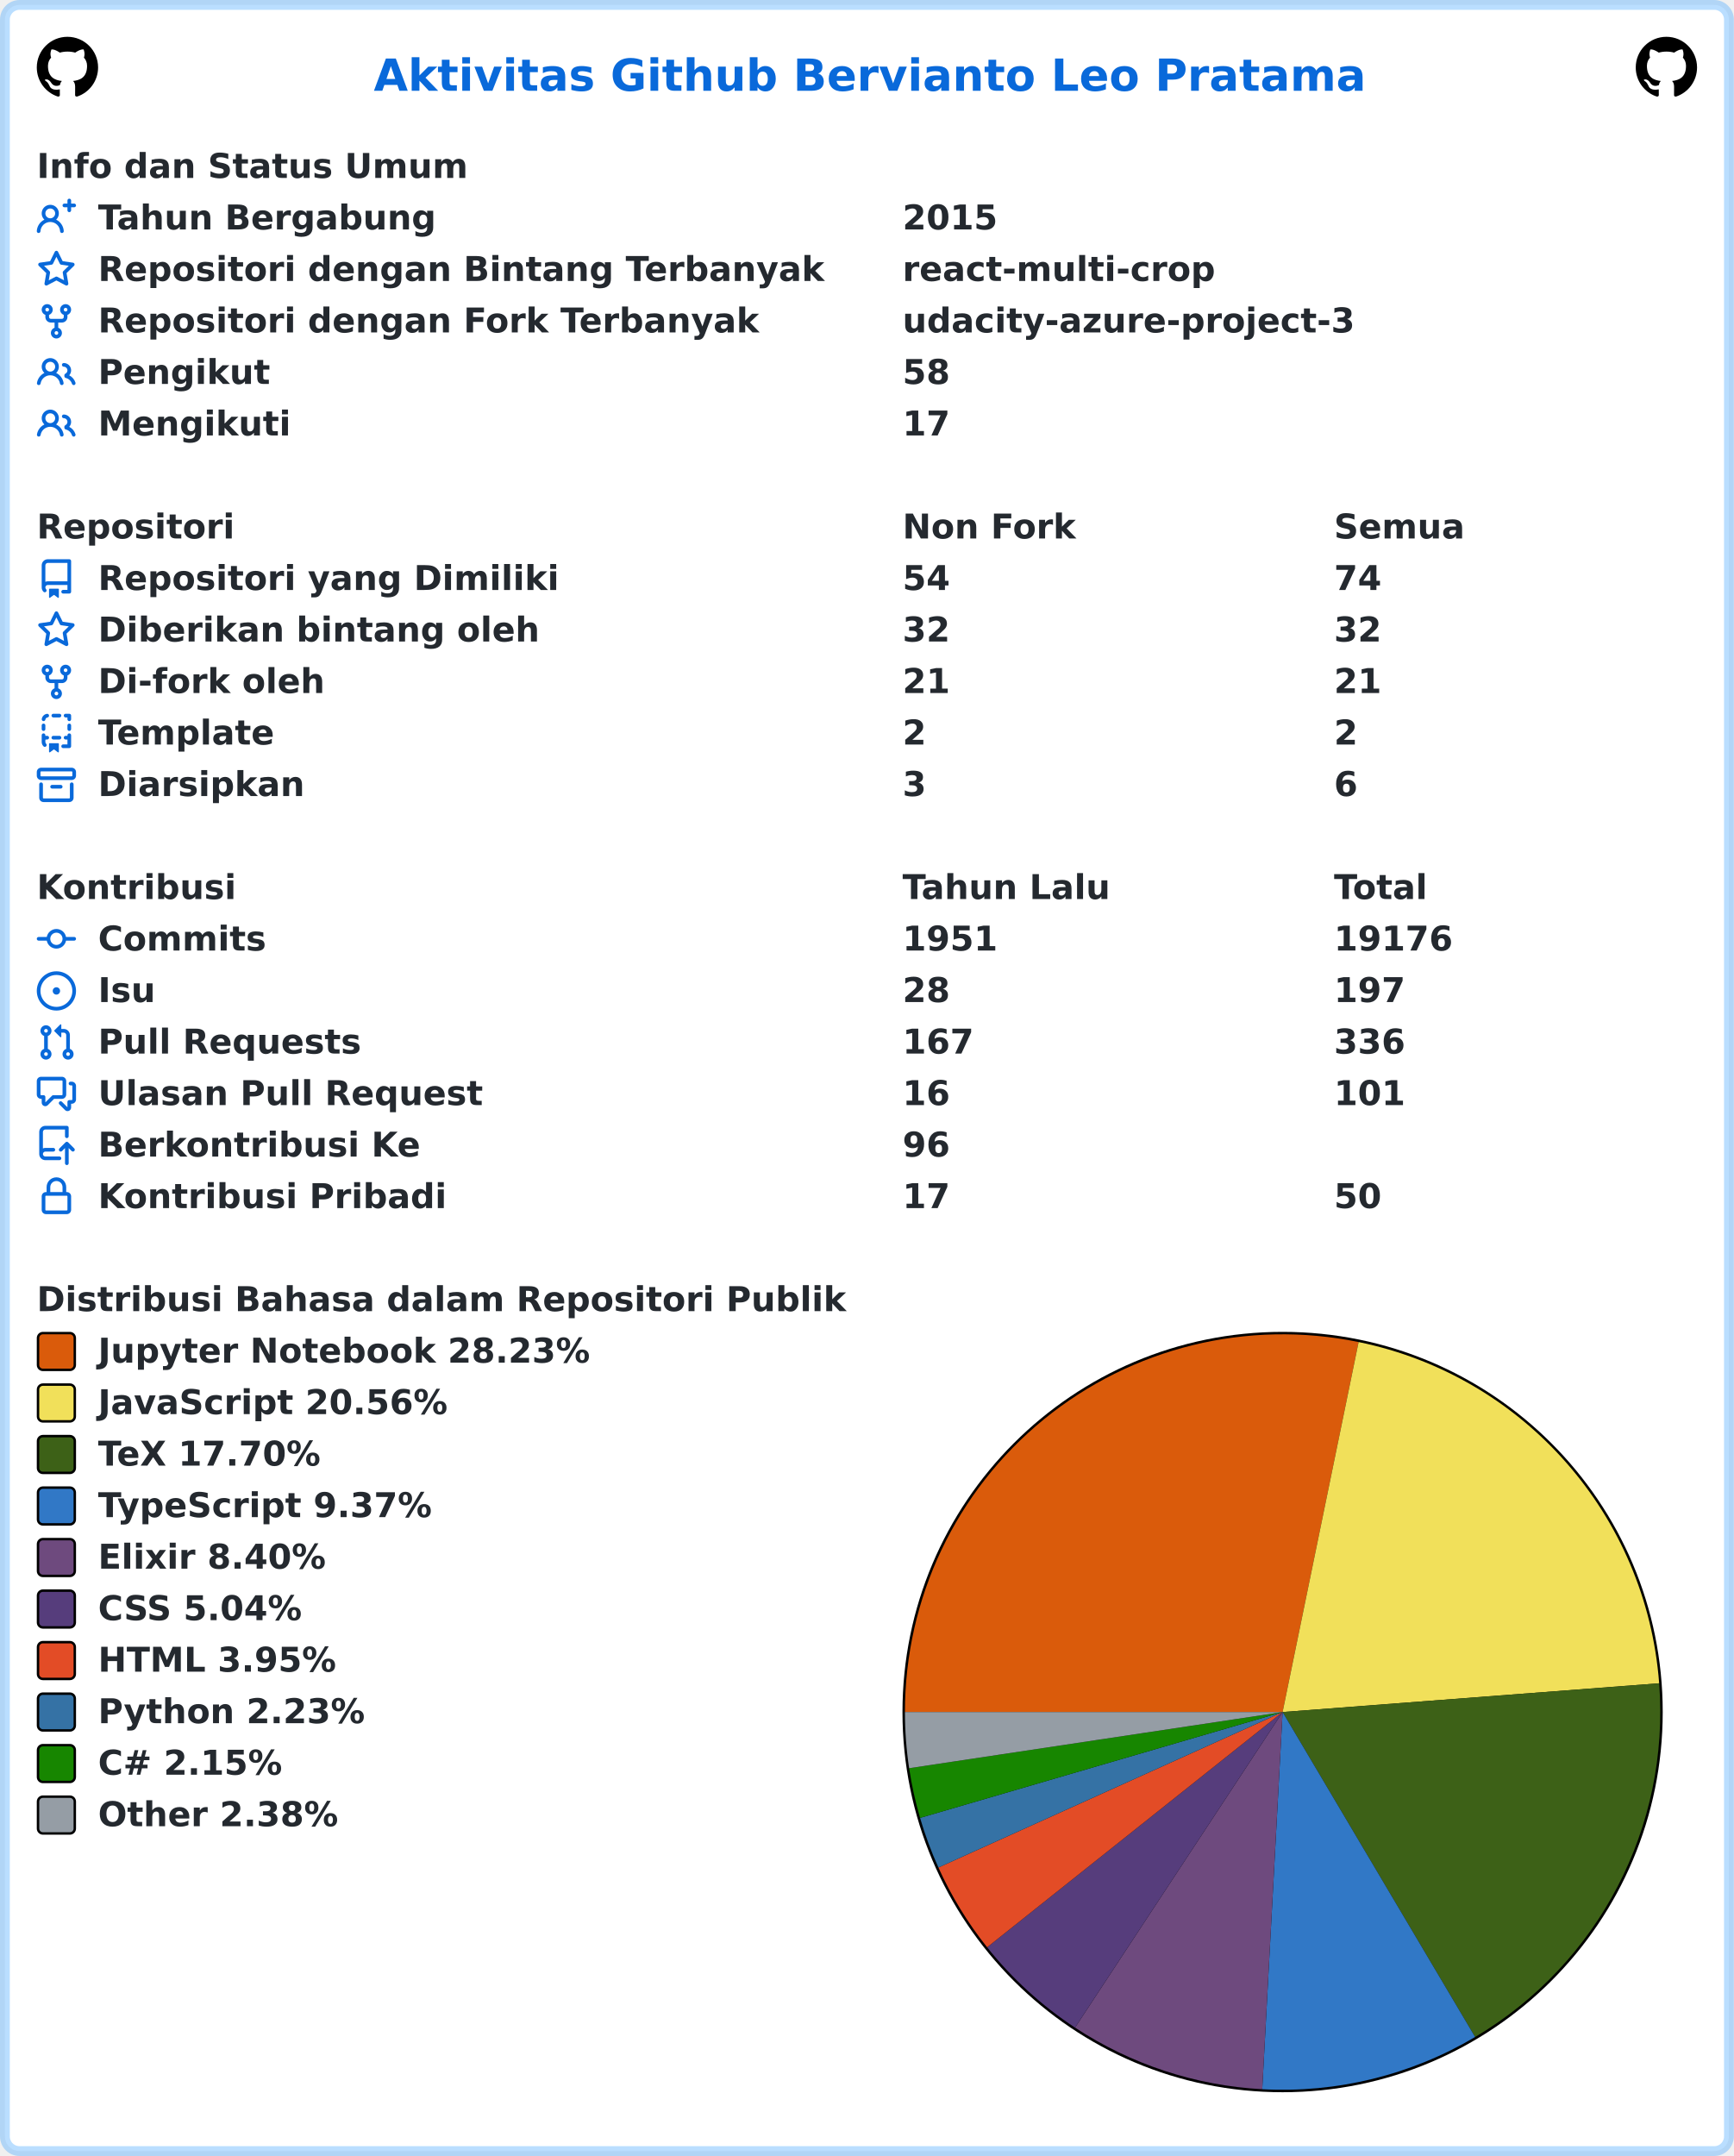
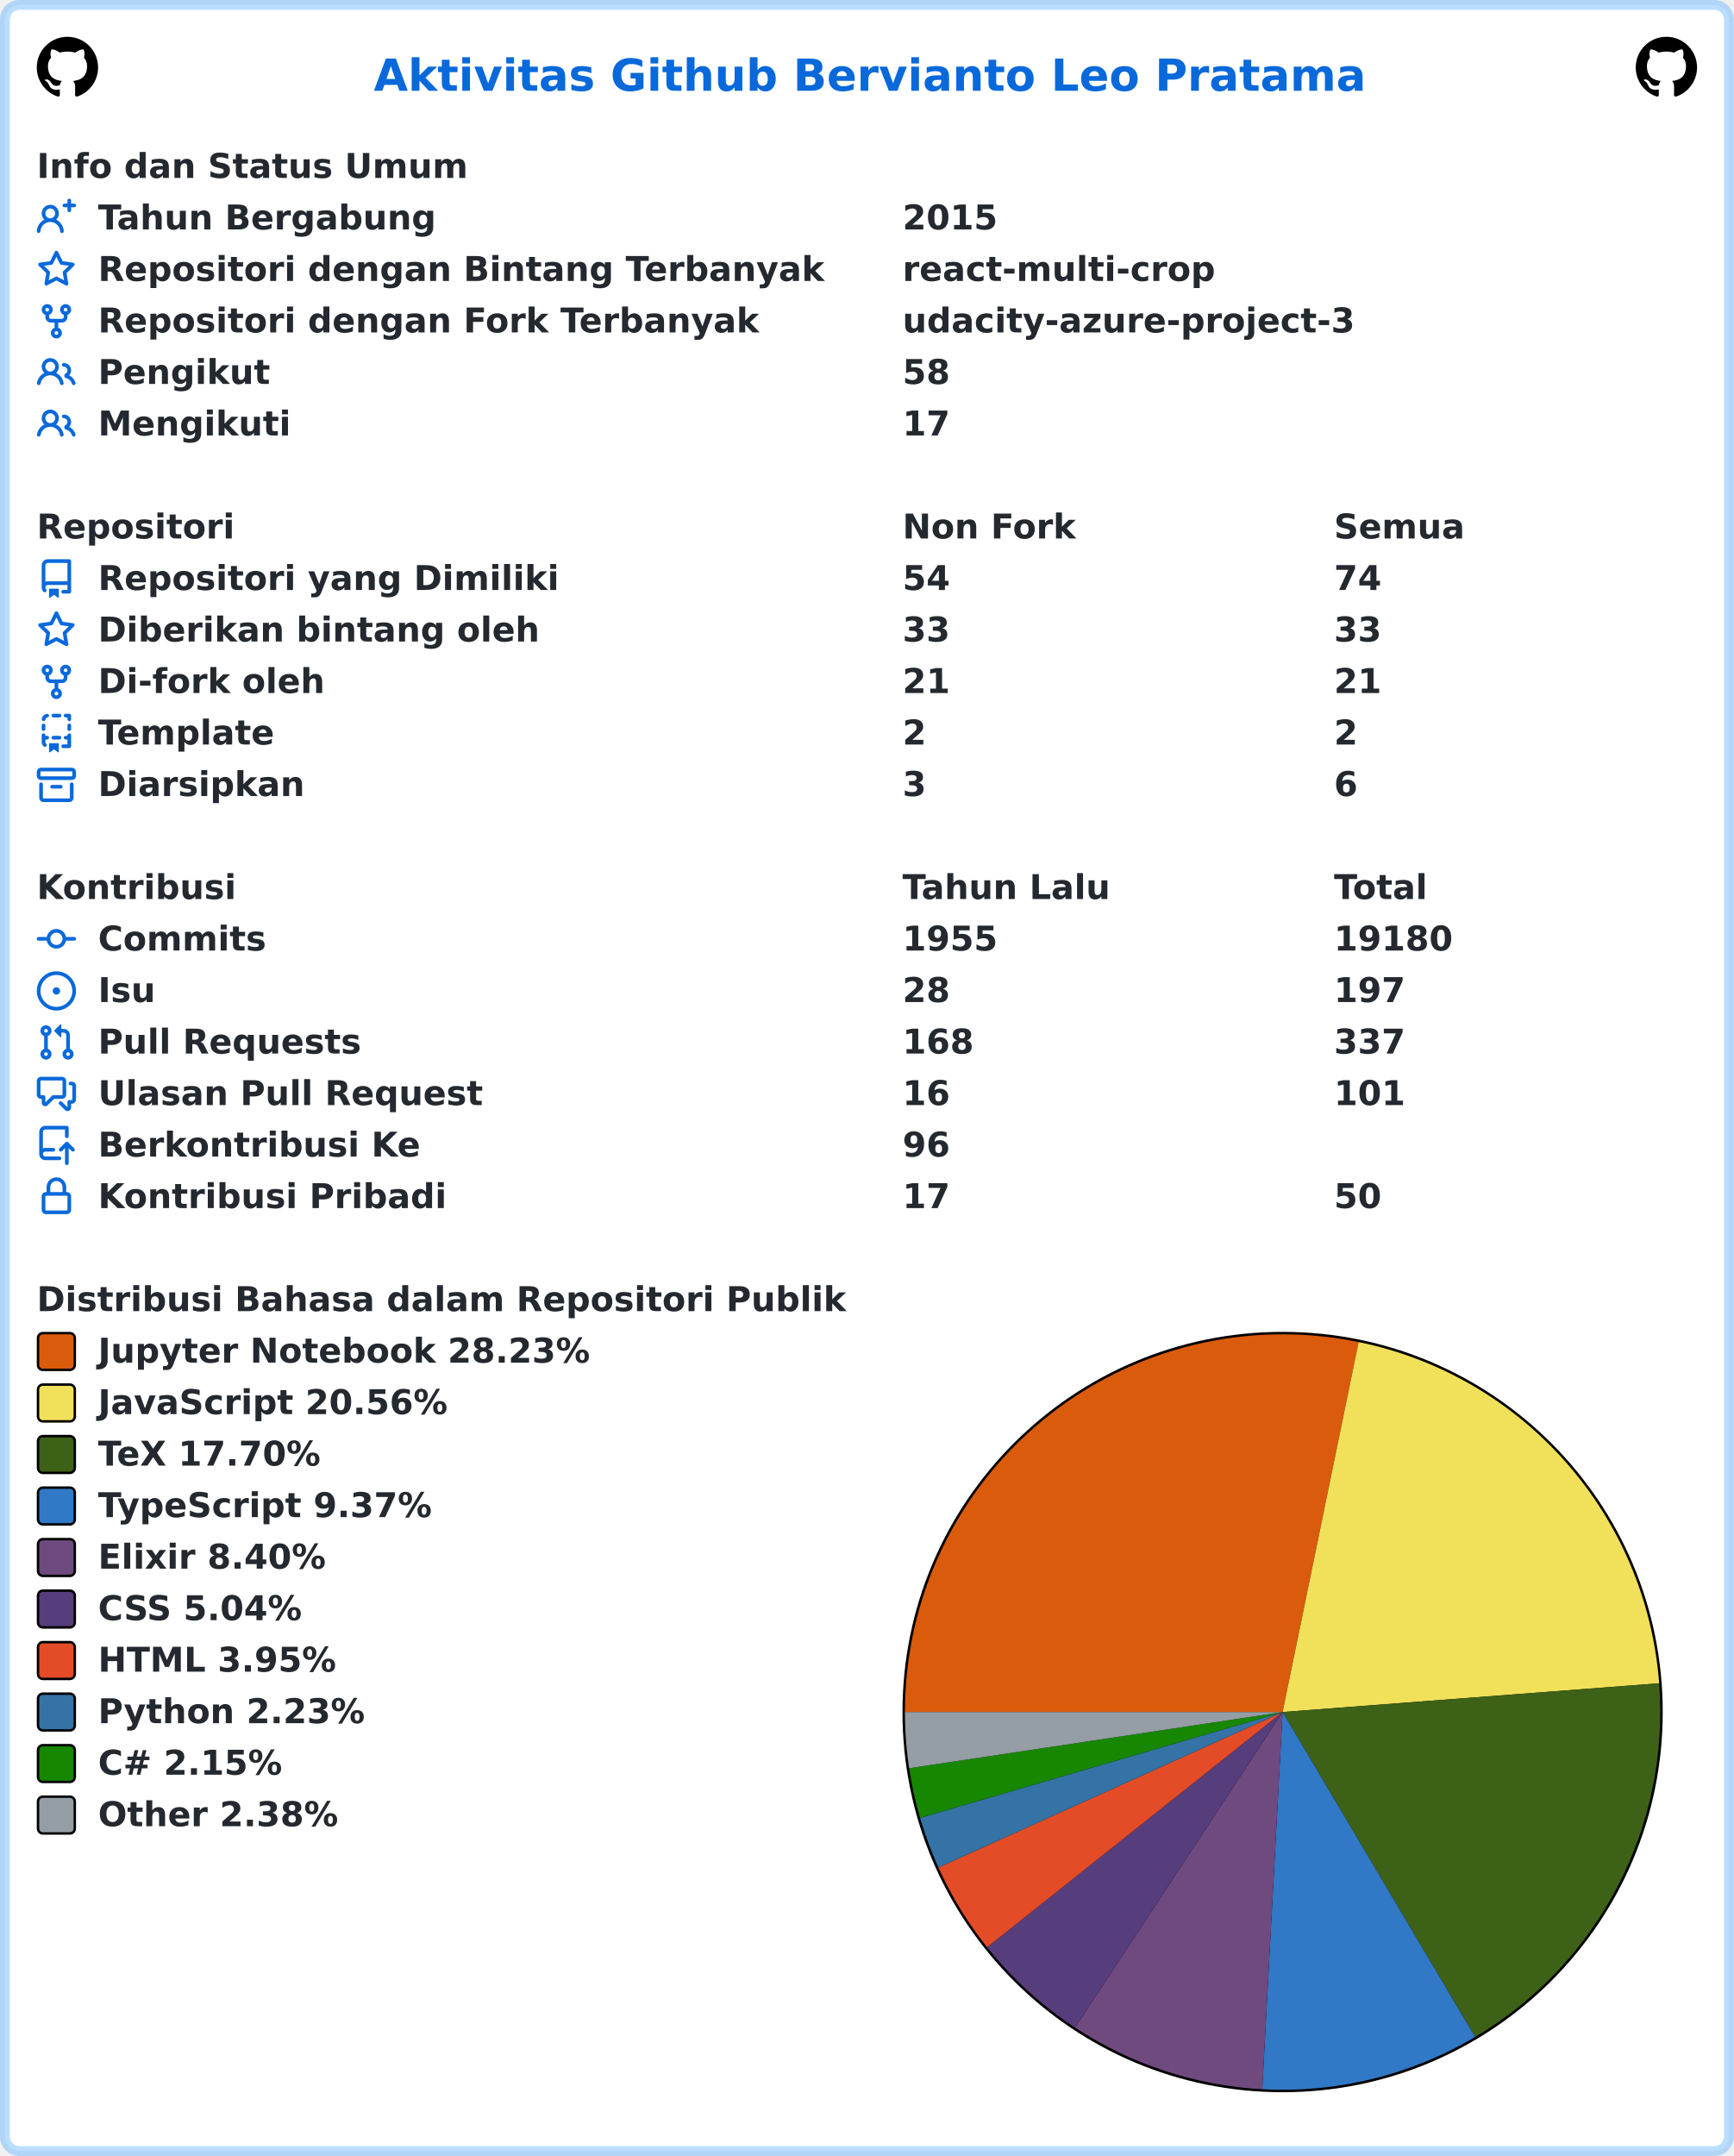
<svg xmlns="http://www.w3.org/2000/svg" width="707" height="879" viewBox="0 0 707 879" lang="id" xml:lang="id">
  <rect x="2" y="2" stroke-width="4" rx="6" width="703" height="875" stroke="rgba(84,174,255,0.4)" fill="#ffffff" />
  <g font-weight="600" font-size="110pt" font-family="Verdana,Geneva,DejaVu Sans,sans-serif" text-rendering="geometricPrecision">
    <text x="1239" y="301" lengthAdjust="spacingAndGlyphs" textLength="3261" transform="scale(0.123)" fill="#0969da">Aktivitas Github Bervianto Leo Pratama</text>
    <svg x="15" y="15" width="25" height="25" viewBox="0 0 16 16">
      <path fill="#000000" fill-rule="evenodd" d="M8 0C3.58 0 0 3.58 0 8c0 3.54 2.29 6.53 5.47 7.59.4.07.55-.17.55-.38 0-.19-.01-.82-.01-1.49-2.01.37-2.53-.49-2.69-.94-.09-.23-.48-.94-.82-1.13-.28-.15-.68-.52-.01-.53.63-.01 1.08.58 1.23.82.72 1.21 1.87.87 2.33.66.07-.52.28-.87.51-1.07-1.78-.2-3.64-.89-3.64-3.95 0-.87.31-1.59.82-2.15-.08-.2-.36-1.02.08-2.12 0 0 .67-.21 2.2.82.64-.18 1.32-.27 2-.27.68 0 1.36.09 2 .27 1.53-1.04 2.2-.82 2.2-.82.44 1.1.16 1.92.08 2.12.51.56.82 1.27.82 2.15 0 3.07-1.87 3.75-3.65 3.95.29.25.54.73.54 1.48 0 1.07-.01 1.93-.01 2.2 0 .21.15.46.55.38A8.013 8.013 0 0016 8c0-4.42-3.58-8-8-8z" />
    </svg>
    <svg x="667" y="15" width="25" height="25" viewBox="0 0 16 16">
      <path fill="#000000" fill-rule="evenodd" d="M8 0C3.58 0 0 3.58 0 8c0 3.54 2.29 6.53 5.47 7.59.4.07.55-.17.55-.38 0-.19-.01-.82-.01-1.49-2.01.37-2.53-.49-2.69-.94-.09-.23-.48-.94-.82-1.13-.28-.15-.68-.52-.01-.53.63-.01 1.08.58 1.23.82.72 1.21 1.87.87 2.33.66.07-.52.28-.87.51-1.07-1.78-.2-3.64-.89-3.64-3.95 0-.87.31-1.59.82-2.15-.08-.2-.36-1.02.08-2.12 0 0 .67-.21 2.2.82.64-.18 1.32-.27 2-.27.68 0 1.36.09 2 .27 1.53-1.04 2.2-.82 2.2-.82.44 1.1.16 1.92.08 2.12.51.56.82 1.27.82 2.15 0 3.07-1.87 3.75-3.65 3.95.29.25.54.73.54 1.48 0 1.07-.01 1.93-.01 2.2 0 .21.15.46.55.38A8.013 8.013 0 0016 8c0-4.42-3.58-8-8-8z" />
    </svg>
    <g transform="translate(0, 60)" fill="#24292f">
      <g transform="translate(15, 0)">
        <g transform="scale(0.095)">
          <text x="0" y="132" textLength="1852" lengthAdjust="spacingAndGlyphs">Info dan Status Umum</text>
        </g>
      </g>
      <g transform="translate(15, 21)">
        <path fill="#0969da" fill-rule="evenodd" d="M13.25 0a.75.75 0 01.75.75V2h1.25a.75.75 0 010 1.5H14v1.25a.75.75 0 01-1.5 0V3.5h-1.25a.75.75 0 010-1.5h1.25V.75a.75.75 0 01.75-.75zM5.5 4a2 2 0 100 4 2 2 0 000-4zm2.4 4.548a3.5 3.5 0 10-4.799 0 5.527 5.527 0 00-3.1 4.66.75.75 0 101.498.085A4.01 4.01 0 015.5 9.5a4.01 4.01 0 014.001 3.793.75.75 0 101.498-.086 5.527 5.527 0 00-3.1-4.659z" />
        <g transform="scale(0.095)">
          <text lengthAdjust="spacingAndGlyphs" textLength="1478" x="263" y="132">Tahun Bergabung</text>
          <text lengthAdjust="spacingAndGlyphs" textLength="420" x="3716" y="132">2015</text>
        </g>
      </g>
      <g transform="translate(15, 42)">
        <path fill="#0969da" fill-rule="evenodd" d="M8 .25a.75.75 0 01.673.418l1.882 3.815 4.21.612a.75.75 0 01.416 1.279l-3.046 2.97.719 4.192a.75.75 0 01-1.088.791L8 12.347l-3.766 1.98a.75.75 0 01-1.088-.79l.72-4.194L.818 6.374a.75.75 0 01.416-1.28l4.21-.611L7.327.668A.75.75 0 018 .25zm0 2.445L6.615 5.5a.75.75 0 01-.564.41l-3.097.45 2.24 2.184a.75.75 0 01.216.664l-.528 3.084 2.769-1.456a.75.75 0 01.698 0l2.77 1.456-.53-3.084a.75.75 0 01.216-.664l2.24-2.183-3.096-.45a.75.75 0 01-.564-.41L8 2.694v.001z" />
        <g transform="scale(0.095)">
          <text lengthAdjust="spacingAndGlyphs" textLength="3126" x="263" y="132">Repositori dengan Bintang Terbanyak</text>
          <text lengthAdjust="spacingAndGlyphs" textLength="1330" x="3716" y="132">react-multi-crop</text>
        </g>
      </g>
      <g transform="translate(15, 63)">
        <path fill="#0969da" fill-rule="evenodd" d="M5 3.25a.75.75 0 11-1.5 0 .75.75 0 011.5 0zm0 2.122a2.25 2.25 0 10-1.5 0v.878A2.25 2.25 0 005.75 8.5h1.5v2.128a2.251 2.251 0 101.5 0V8.5h1.5a2.25 2.25 0 002.25-2.25v-.878a2.25 2.25 0 10-1.5 0v.878a.75.75 0 01-.75.75h-4.5A.75.75 0 015 6.25v-.878zm3.75 7.378a.75.75 0 11-1.5 0 .75.75 0 011.5 0zm3-8.75a.75.75 0 100-1.5.75.75 0 000 1.5z" />
        <g transform="scale(0.095)">
          <text lengthAdjust="spacingAndGlyphs" textLength="2846" x="263" y="132">Repositori dengan Fork Terbanyak</text>
          <text lengthAdjust="spacingAndGlyphs" textLength="1932" x="3716" y="132">udacity-azure-project-3</text>
        </g>
      </g>
      <g transform="translate(15, 84)">
        <path fill="#0969da" fill-rule="evenodd" d="M5.5 3.5a2 2 0 100 4 2 2 0 000-4zM2 5.5a3.5 3.5 0 115.898 2.549 5.507 5.507 0 013.034 4.084.75.75 0 11-1.482.235 4.001 4.001 0 00-7.9 0 .75.75 0 01-1.482-.236A5.507 5.507 0 013.102 8.05 3.49 3.49 0 012 5.5zM11 4a.75.75 0 100 1.5 1.5 1.5 0 01.666 2.844.75.75 0 00-.416.672v.352a.75.75 0 00.574.73c1.2.289 2.162 1.2 2.522 2.372a.75.75 0 101.434-.44 5.01 5.01 0 00-2.56-3.012A3 3 0 0011 4z" />
        <g transform="scale(0.095)">
          <text lengthAdjust="spacingAndGlyphs" textLength="723" x="263" y="132">Pengikut</text>
          <text lengthAdjust="spacingAndGlyphs" textLength="210" x="3716" y="132">58</text>
        </g>
      </g>
      <g transform="translate(15, 105)">
        <path fill="#0969da" fill-rule="evenodd" d="M5.5 3.5a2 2 0 100 4 2 2 0 000-4zM2 5.5a3.5 3.5 0 115.898 2.549 5.507 5.507 0 013.034 4.084.75.75 0 11-1.482.235 4.001 4.001 0 00-7.9 0 .75.75 0 01-1.482-.236A5.507 5.507 0 013.102 8.05 3.49 3.49 0 012 5.5zM11 4a.75.75 0 100 1.5 1.5 1.5 0 01.666 2.844.75.75 0 00-.416.672v.352a.75.75 0 00.574.73c1.2.289 2.162 1.2 2.522 2.372a.75.75 0 101.434-.44 5.01 5.01 0 00-2.56-3.012A3 3 0 0011 4z" />
        <g transform="scale(0.095)">
          <text lengthAdjust="spacingAndGlyphs" textLength="813" x="263" y="132">Mengikuti</text>
          <text lengthAdjust="spacingAndGlyphs" textLength="210" x="3716" y="132">17</text>
        </g>
      </g>
    </g>
    <g transform="translate(0, 207)" fill="#24292f">
      <g transform="translate(15, 0)">
        <g transform="scale(0.095)">
          <text x="0" y="132" textLength="832" lengthAdjust="spacingAndGlyphs">Repositori</text>
          <text x="3716" y="132" textLength="740" lengthAdjust="spacingAndGlyphs">Non Fork</text>
          <text x="5568" y="132" textLength="573" lengthAdjust="spacingAndGlyphs">Semua</text>
        </g>
      </g>
      <g transform="translate(15, 21)">
        <path fill="#0969da" fill-rule="evenodd" d="M2 2.5A2.5 2.5 0 014.5 0h8.75a.75.75 0 01.75.75v12.5a.75.75 0 01-.75.75h-2.5a.75.75 0 110-1.5h1.75v-2h-8a1 1 0 00-.714 1.7.75.75 0 01-1.072 1.05A2.495 2.495 0 012 11.5v-9zm10.5-1V9h-8c-.356 0-.694.074-1 .208V2.5a1 1 0 011-1h8zM5 12.25v3.25a.25.25 0 00.4.2l1.45-1.087a.25.25 0 01.3 0L8.6 15.7a.25.25 0 00.4-.2v-3.25a.25.25 0 00-.25-.25h-3.5a.25.25 0 00-.25.25z" />
        <g transform="scale(0.095)">
          <text lengthAdjust="spacingAndGlyphs" textLength="1962" x="263" y="132">Repositori yang Dimiliki</text>
          <text lengthAdjust="spacingAndGlyphs" textLength="210" x="3716" y="132">54</text>
          <text lengthAdjust="spacingAndGlyphs" textLength="210" x="5568" y="132">74</text>
        </g>
      </g>
      <g transform="translate(15, 42)">
        <path fill="#0969da" fill-rule="evenodd" d="M8 .25a.75.75 0 01.673.418l1.882 3.815 4.21.612a.75.75 0 01.416 1.279l-3.046 2.97.719 4.192a.75.75 0 01-1.088.791L8 12.347l-3.766 1.98a.75.75 0 01-1.088-.79l.72-4.194L.818 6.374a.75.75 0 01.416-1.28l4.21-.611L7.327.668A.75.75 0 018 .25zm0 2.445L6.615 5.5a.75.75 0 01-.564.41l-3.097.45 2.24 2.184a.75.75 0 01.216.664l-.528 3.084 2.769-1.456a.75.75 0 01.698 0l2.77 1.456-.53-3.084a.75.75 0 01.216-.664l2.24-2.183-3.096-.45a.75.75 0 01-.564-.41L8 2.694v.001z" />
        <g transform="scale(0.095)">
          <text lengthAdjust="spacingAndGlyphs" textLength="1887" x="263" y="132">Diberikan bintang oleh</text>
-           <text lengthAdjust="spacingAndGlyphs" textLength="210" x="3716" y="132">32</text>
-           <text lengthAdjust="spacingAndGlyphs" textLength="210" x="5568" y="132">32</text>
+           <text lengthAdjust="spacingAndGlyphs" textLength="210" x="3716" y="132">33</text>
+           <text lengthAdjust="spacingAndGlyphs" textLength="210" x="5568" y="132">33</text>
        </g>
      </g>
      <g transform="translate(15, 63)">
        <path fill="#0969da" fill-rule="evenodd" d="M5 3.25a.75.75 0 11-1.5 0 .75.75 0 011.5 0zm0 2.122a2.25 2.25 0 10-1.5 0v.878A2.25 2.25 0 005.75 8.5h1.5v2.128a2.251 2.251 0 101.5 0V8.5h1.5a2.25 2.25 0 002.25-2.25v-.878a2.25 2.25 0 10-1.5 0v.878a.75.75 0 01-.75.75h-4.5A.75.75 0 015 6.25v-.878zm3.75 7.378a.75.75 0 11-1.5 0 .75.75 0 011.5 0zm3-8.75a.75.75 0 100-1.5.75.75 0 000 1.5z" />
        <g transform="scale(0.095)">
          <text lengthAdjust="spacingAndGlyphs" textLength="963" x="263" y="132">Di-fork oleh</text>
          <text lengthAdjust="spacingAndGlyphs" textLength="210" x="3716" y="132">21</text>
          <text lengthAdjust="spacingAndGlyphs" textLength="210" x="5568" y="132">21</text>
        </g>
      </g>
      <g transform="translate(15, 84)">
        <path fill="#0969da" fill-rule="evenodd" d="M6 .75A.75.75 0 016.75 0h2.5a.75.75 0 010 1.5h-2.5A.75.75 0 016 .75zm5 0a.75.75 0 01.75-.75h1.5a.75.75 0 01.75.75v1.5a.75.75 0 01-1.5 0V1.5h-.75A.75.75 0 0111 .75zM4.992.662a.75.75 0 01-.636.848c-.436.063-.783.41-.846.846a.75.75 0 01-1.485-.212A2.501 2.501 0 014.144.025a.75.75 0 01.848.637zM2.75 4a.75.75 0 01.75.75v1.5a.75.75 0 01-1.5 0v-1.5A.75.75 0 012.75 4zm10.5 0a.75.75 0 01.75.75v1.5a.75.75 0 01-1.5 0v-1.5a.75.75 0 01.75-.75zM2.75 8a.75.75 0 01.75.75v.268A1.72 1.72 0 013.75 9h.5a.75.75 0 010 1.5h-.5a.25.25 0 00-.25.25v.75c0 .28.114.532.3.714a.75.75 0 01-1.05 1.072A2.495 2.495 0 012 11.5V8.75A.75.75 0 012.75 8zm10.5 0a.75.75 0 01.75.75v4.5a.75.75 0 01-.75.75h-2.5a.75.75 0 010-1.5h1.75v-2h-.75a.75.75 0 010-1.5h.75v-.25a.75.75 0 01.75-.75zM6 9.75A.75.75 0 016.75 9h2.5a.75.75 0 010 1.5h-2.5A.75.75 0 016 9.75zm-1 2.5v3.25a.25.25 0 00.4.2l1.45-1.087a.25.25 0 01.3 0L8.6 15.7a.25.25 0 00.4-.2v-3.25a.25.25 0 00-.25-.25h-3.5a.25.25 0 00-.25.25z" />
        <g transform="scale(0.095)">
          <text lengthAdjust="spacingAndGlyphs" textLength="783" x="263" y="132">Template</text>
          <text lengthAdjust="spacingAndGlyphs" textLength="105" x="3716" y="132">2</text>
          <text lengthAdjust="spacingAndGlyphs" textLength="105" x="5568" y="132">2</text>
        </g>
      </g>
      <g transform="translate(15, 105)">
        <path fill="#0969da" fill-rule="evenodd" d="M1.75 2.5a.25.25 0 00-.25.25v1.5c0 .138.112.25.25.25h12.5a.25.25 0 00.25-.25v-1.5a.25.25 0 00-.25-.25H1.75zM0 2.75C0 1.784.784 1 1.75 1h12.5c.966 0 1.75.784 1.75 1.75v1.5A1.75 1.75 0 0114.25 6H1.75A1.75 1.75 0 010 4.25v-1.5zM1.75 7a.75.75 0 01.75.75v5.5c0 .138.112.25.25.25h10.5a.25.25 0 00.25-.25v-5.5a.75.75 0 111.5 0v5.5A1.75 1.75 0 0113.25 15H2.75A1.75 1.75 0 011 13.25v-5.5A.75.75 0 011.75 7zm4.5 1a.75.75 0 000 1.5h3.5a.75.75 0 100-1.5h-3.5z" />
        <g transform="scale(0.095)">
          <text lengthAdjust="spacingAndGlyphs" textLength="880" x="263" y="132">Diarsipkan</text>
          <text lengthAdjust="spacingAndGlyphs" textLength="105" x="3716" y="132">3</text>
          <text lengthAdjust="spacingAndGlyphs" textLength="105" x="5568" y="132">6</text>
        </g>
      </g>
    </g>
    <g transform="translate(0, 354)" fill="#24292f">
      <g transform="translate(15, 0)">
        <g transform="scale(0.095)">
          <text x="0" y="132" textLength="834" lengthAdjust="spacingAndGlyphs">Kontribusi</text>
          <text x="3716" y="132" textLength="914" lengthAdjust="spacingAndGlyphs">Tahun Lalu</text>
          <text x="5568" y="132" textLength="414" lengthAdjust="spacingAndGlyphs">Total</text>
        </g>
      </g>
      <g transform="translate(15, 21)">
        <path fill="#0969da" fill-rule="evenodd" d="M10.5 7.75a2.5 2.5 0 11-5 0 2.5 2.5 0 015 0zm1.43.75a4.002 4.002 0 01-7.86 0H.75a.75.75 0 110-1.5h3.32a4.001 4.001 0 017.86 0h3.32a.75.75 0 110 1.5h-3.32z" />
        <g transform="scale(0.095)">
          <text lengthAdjust="spacingAndGlyphs" textLength="734" x="263" y="132">Commits</text>
-           <text lengthAdjust="spacingAndGlyphs" textLength="420" x="3716" y="132">1951</text>
-           <text lengthAdjust="spacingAndGlyphs" textLength="525" x="5568" y="132">19176</text>
+           <text lengthAdjust="spacingAndGlyphs" textLength="420" x="3716" y="132">1955</text>
+           <text lengthAdjust="spacingAndGlyphs" textLength="525" x="5568" y="132">19180</text>
        </g>
      </g>
      <g transform="translate(15, 42)">
        <path fill="#0969da" d="M8 9.5a1.5 1.5 0 100-3 1.5 1.5 0 000 3z" />
        <path fill="#0969da" fill-rule="evenodd" d="M8 0a8 8 0 100 16A8 8 0 008 0zM1.5 8a6.5 6.5 0 1113 0 6.5 6.5 0 01-13 0z" />
        <g transform="scale(0.095)">
          <text lengthAdjust="spacingAndGlyphs" textLength="238" x="263" y="132">Isu</text>
          <text lengthAdjust="spacingAndGlyphs" textLength="210" x="3716" y="132">28</text>
          <text lengthAdjust="spacingAndGlyphs" textLength="315" x="5568" y="132">197</text>
        </g>
      </g>
      <g transform="translate(15, 63)">
        <path fill="#0969da" fill-rule="evenodd" d="M7.177 3.073L9.573.677A.25.25 0 0110 .854v4.792a.25.25 0 01-.427.177L7.177 3.427a.25.25 0 010-.354zM3.75 2.5a.75.75 0 100 1.5.75.75 0 000-1.5zm-2.25.75a2.25 2.25 0 113 2.122v5.256a2.251 2.251 0 11-1.5 0V5.372A2.25 2.25 0 011.5 3.25zM11 2.5h-1V4h1a1 1 0 011 1v5.628a2.251 2.251 0 101.5 0V5A2.5 2.5 0 0011 2.5zm1 10.25a.75.75 0 111.5 0 .75.75 0 01-1.5 0zM3.75 12a.75.75 0 100 1.5.75.75 0 000-1.5z" />
        <g transform="scale(0.095)">
          <text lengthAdjust="spacingAndGlyphs" textLength="1113" x="263" y="132">Pull Requests</text>
-           <text lengthAdjust="spacingAndGlyphs" textLength="315" x="3716" y="132">167</text>
-           <text lengthAdjust="spacingAndGlyphs" textLength="315" x="5568" y="132">336</text>
+           <text lengthAdjust="spacingAndGlyphs" textLength="315" x="3716" y="132">168</text>
+           <text lengthAdjust="spacingAndGlyphs" textLength="315" x="5568" y="132">337</text>
        </g>
      </g>
      <g transform="translate(15, 84)">
        <path fill="#0969da" fill-rule="evenodd" d="M1.5 2.75a.25.25 0 01.25-.25h8.5a.25.25 0 01.25.25v5.5a.25.25 0 01-.25.25h-3.5a.75.75 0 00-.53.22L3.5 11.44V9.25a.75.75 0 00-.75-.75h-1a.25.25 0 01-.25-.25v-5.5zM1.75 1A1.75 1.75 0 000 2.75v5.5C0 9.216.784 10 1.75 10H2v1.543a1.457 1.457 0 002.487 1.03L7.061 10h3.189A1.75 1.75 0 0012 8.25v-5.5A1.75 1.75 0 0010.25 1h-8.5zM14.5 4.75a.25.25 0 00-.25-.25h-.5a.75.75 0 110-1.5h.5c.966 0 1.75.784 1.75 1.75v5.5A1.75 1.75 0 0114.25 12H14v1.543a1.457 1.457 0 01-2.487 1.03L9.22 12.28a.75.75 0 111.06-1.06l2.22 2.22v-2.19a.75.75 0 01.75-.75h1a.25.25 0 00.25-.25v-5.5z" />
        <g transform="scale(0.095)">
          <text lengthAdjust="spacingAndGlyphs" textLength="1640" x="263" y="132">Ulasan Pull Request</text>
          <text lengthAdjust="spacingAndGlyphs" textLength="210" x="3716" y="132">16</text>
          <text lengthAdjust="spacingAndGlyphs" textLength="315" x="5568" y="132">101</text>
        </g>
      </g>
      <g transform="translate(15, 105)">
        <path fill="#0969da" fill-rule="evenodd" d="M1 2.5A2.5 2.5 0 013.5 0h8.75a.75.75 0 01.75.75v3.5a.75.75 0 01-1.5 0V1.5h-8a1 1 0 00-1 1v6.708A2.492 2.492 0 013.5 9h3.25a.75.75 0 010 1.5H3.5a1 1 0 100 2h5.75a.75.75 0 010 1.5H3.5A2.5 2.5 0 011 11.5v-9zm13.23 7.79a.75.75 0 001.06-1.06l-2.505-2.505a.75.75 0 00-1.06 0L9.22 9.229a.75.75 0 001.06 1.061l1.225-1.224v6.184a.75.75 0 001.5 0V9.066l1.224 1.224z" />
        <g transform="scale(0.095)">
          <text lengthAdjust="spacingAndGlyphs" textLength="1366" x="263" y="132">Berkontribusi Ke</text>
          <text lengthAdjust="spacingAndGlyphs" textLength="210" x="3716" y="132">96</text>
        </g>
      </g>
      <g transform="translate(15, 126)">
        <path fill="#0969da" fill-rule="evenodd" d="M4 4v2h-.25A1.75 1.75 0 002 7.75v5.5c0 .966.784 1.75 1.75 1.75h8.5A1.75 1.75 0 0014 13.25v-5.5A1.75 1.75 0 0012.25 6H12V4a4 4 0 10-8 0zm6.5 2V4a2.5 2.5 0 00-5 0v2h5zM12 7.5h.25a.25.25 0 01.25.25v5.5a.25.25 0 01-.25.25h-8.5a.25.25 0 01-.25-.25v-5.5a.25.25 0 01.25-.25H12z" />
        <g transform="scale(0.095)">
          <text lengthAdjust="spacingAndGlyphs" textLength="1456" x="263" y="132">Kontribusi Pribadi</text>
          <text lengthAdjust="spacingAndGlyphs" textLength="210" x="3716" y="132">17</text>
          <text lengthAdjust="spacingAndGlyphs" textLength="210" x="5568" y="132">50</text>
        </g>
      </g>
    </g>
    <g transform="translate(0, 522)" fill="#24292f">
      <g transform="translate(15, 0)">
        <g transform="scale(0.095)">
          <text x="0" y="132" textLength="3438" lengthAdjust="spacingAndGlyphs">Distribusi Bahasa dalam Repositori Publik</text>
        </g>
      </g>
      <g transform="translate(368, 21)">
        <circle cx="155" cy="155" r="155" fill="#000000" />
      </g>
      <g transform="translate(369, 22)">
        <path fill-rule="evenodd" fill="#DA5B0B" d="M 0.0,154 A 154 154 0 0 1 184.997 3.152 L 154,154 Z" />
        <path fill-rule="evenodd" fill="#f1e05a" d="M 184.997,3.152 A 154 154 0 0 1 307.553 142.274 L 154,154 Z" />
        <path fill-rule="evenodd" fill="#3D6117" d="M 307.553,142.274 A 154 154 0 0 1 232.511 286.484 L 154,154 Z" />
        <path fill-rule="evenodd" fill="#3178c6" d="M 232.511,286.484 A 154 154 0 0 1 145.697 307.776 L 154,154 Z" />
        <path fill-rule="evenodd" fill="#6e4a7e" d="M 145.697,307.776 A 154 154 0 0 1 69.359 282.654 L 154,154 Z" />
        <path fill-rule="evenodd" fill="#563d7c" d="M 69.359,282.654 A 154 154 0 0 1 33.507 249.903 L 154,154 Z" />
        <path fill-rule="evenodd" fill="#e34c26" d="M 33.507,249.903 A 154 154 0 0 1 13.649 217.385 L 154,154 Z" />
        <path fill-rule="evenodd" fill="#3572A5" d="M 13.649,217.385 A 154 154 0 0 1 6.17 197.155 L 154,154 Z" />
        <path fill-rule="evenodd" fill="#178600" d="M 6.17,197.155 A 154 154 0 0 1 1.712 176.898 L 154,154 Z" />
        <path fill-rule="evenodd" fill="#959da5" d="M 1.712,176.898 A 154 154 0 0 1 0.0 154 L 154,154 Z" />
      </g>
      <g transform="translate(15, 21)">
        <rect x="0.5" y="0.5" rx="2" width="15" height="15" fill="#DA5B0B" stroke-width="1" stroke="#000000" />
        <text transform="scale(0.095)" x="263" y="132" textLength="2126" lengthAdjust="spacingAndGlyphs">Jupyter Notebook 28.23%</text>
      </g>
      <g transform="translate(15, 42)">
        <rect x="0.5" y="0.5" rx="2" width="15" height="15" fill="#f1e05a" stroke-width="1" stroke="#000000" />
        <text transform="scale(0.095)" x="263" y="132" textLength="1516" lengthAdjust="spacingAndGlyphs">JavaScript 20.56%</text>
      </g>
      <g transform="translate(15, 63)">
        <rect x="0.5" y="0.5" rx="2" width="15" height="15" fill="#3D6117" stroke-width="1" stroke="#000000" />
        <text transform="scale(0.095)" x="263" y="132" textLength="999" lengthAdjust="spacingAndGlyphs">TeX 17.70%</text>
      </g>
      <g transform="translate(15, 84)">
        <rect x="0.5" y="0.5" rx="2" width="15" height="15" fill="#3178c6" stroke-width="1" stroke="#000000" />
        <text transform="scale(0.095)" x="263" y="132" textLength="1462" lengthAdjust="spacingAndGlyphs">TypeScript 9.37%</text>
      </g>
      <g transform="translate(15, 105)">
        <rect x="0.5" y="0.5" rx="2" width="15" height="15" fill="#6e4a7e" stroke-width="1" stroke="#000000" />
        <text transform="scale(0.095)" x="263" y="132" textLength="987" lengthAdjust="spacingAndGlyphs">Elixir 8.40%</text>
      </g>
      <g transform="translate(15, 126)">
        <rect x="0.5" y="0.5" rx="2" width="15" height="15" fill="#563d7c" stroke-width="1" stroke="#000000" />
        <text transform="scale(0.095)" x="263" y="132" textLength="903" lengthAdjust="spacingAndGlyphs">CSS 5.04%</text>
      </g>
      <g transform="translate(15, 147)">
        <rect x="0.5" y="0.5" rx="2" width="15" height="15" fill="#e34c26" stroke-width="1" stroke="#000000" />
        <text transform="scale(0.095)" x="263" y="132" textLength="1036" lengthAdjust="spacingAndGlyphs">HTML 3.95%</text>
      </g>
      <g transform="translate(15, 168)">
        <rect x="0.5" y="0.5" rx="2" width="15" height="15" fill="#3572A5" stroke-width="1" stroke="#000000" />
        <text transform="scale(0.095)" x="263" y="132" textLength="1149" lengthAdjust="spacingAndGlyphs">Python 2.23%</text>
      </g>
      <g transform="translate(15, 189)">
        <rect x="0.5" y="0.5" rx="2" width="15" height="15" fill="#178600" stroke-width="1" stroke="#000000" />
        <text transform="scale(0.095)" x="263" y="132" textLength="831" lengthAdjust="spacingAndGlyphs">C# 2.15%</text>
      </g>
      <g transform="translate(15, 210)">
        <rect x="0.5" y="0.5" rx="2" width="15" height="15" fill="#959da5" stroke-width="1" stroke="#000000" />
        <text transform="scale(0.095)" x="263" y="132" textLength="1047" lengthAdjust="spacingAndGlyphs">Other 2.38%</text>
      </g>
    </g>
  </g>
</svg>
